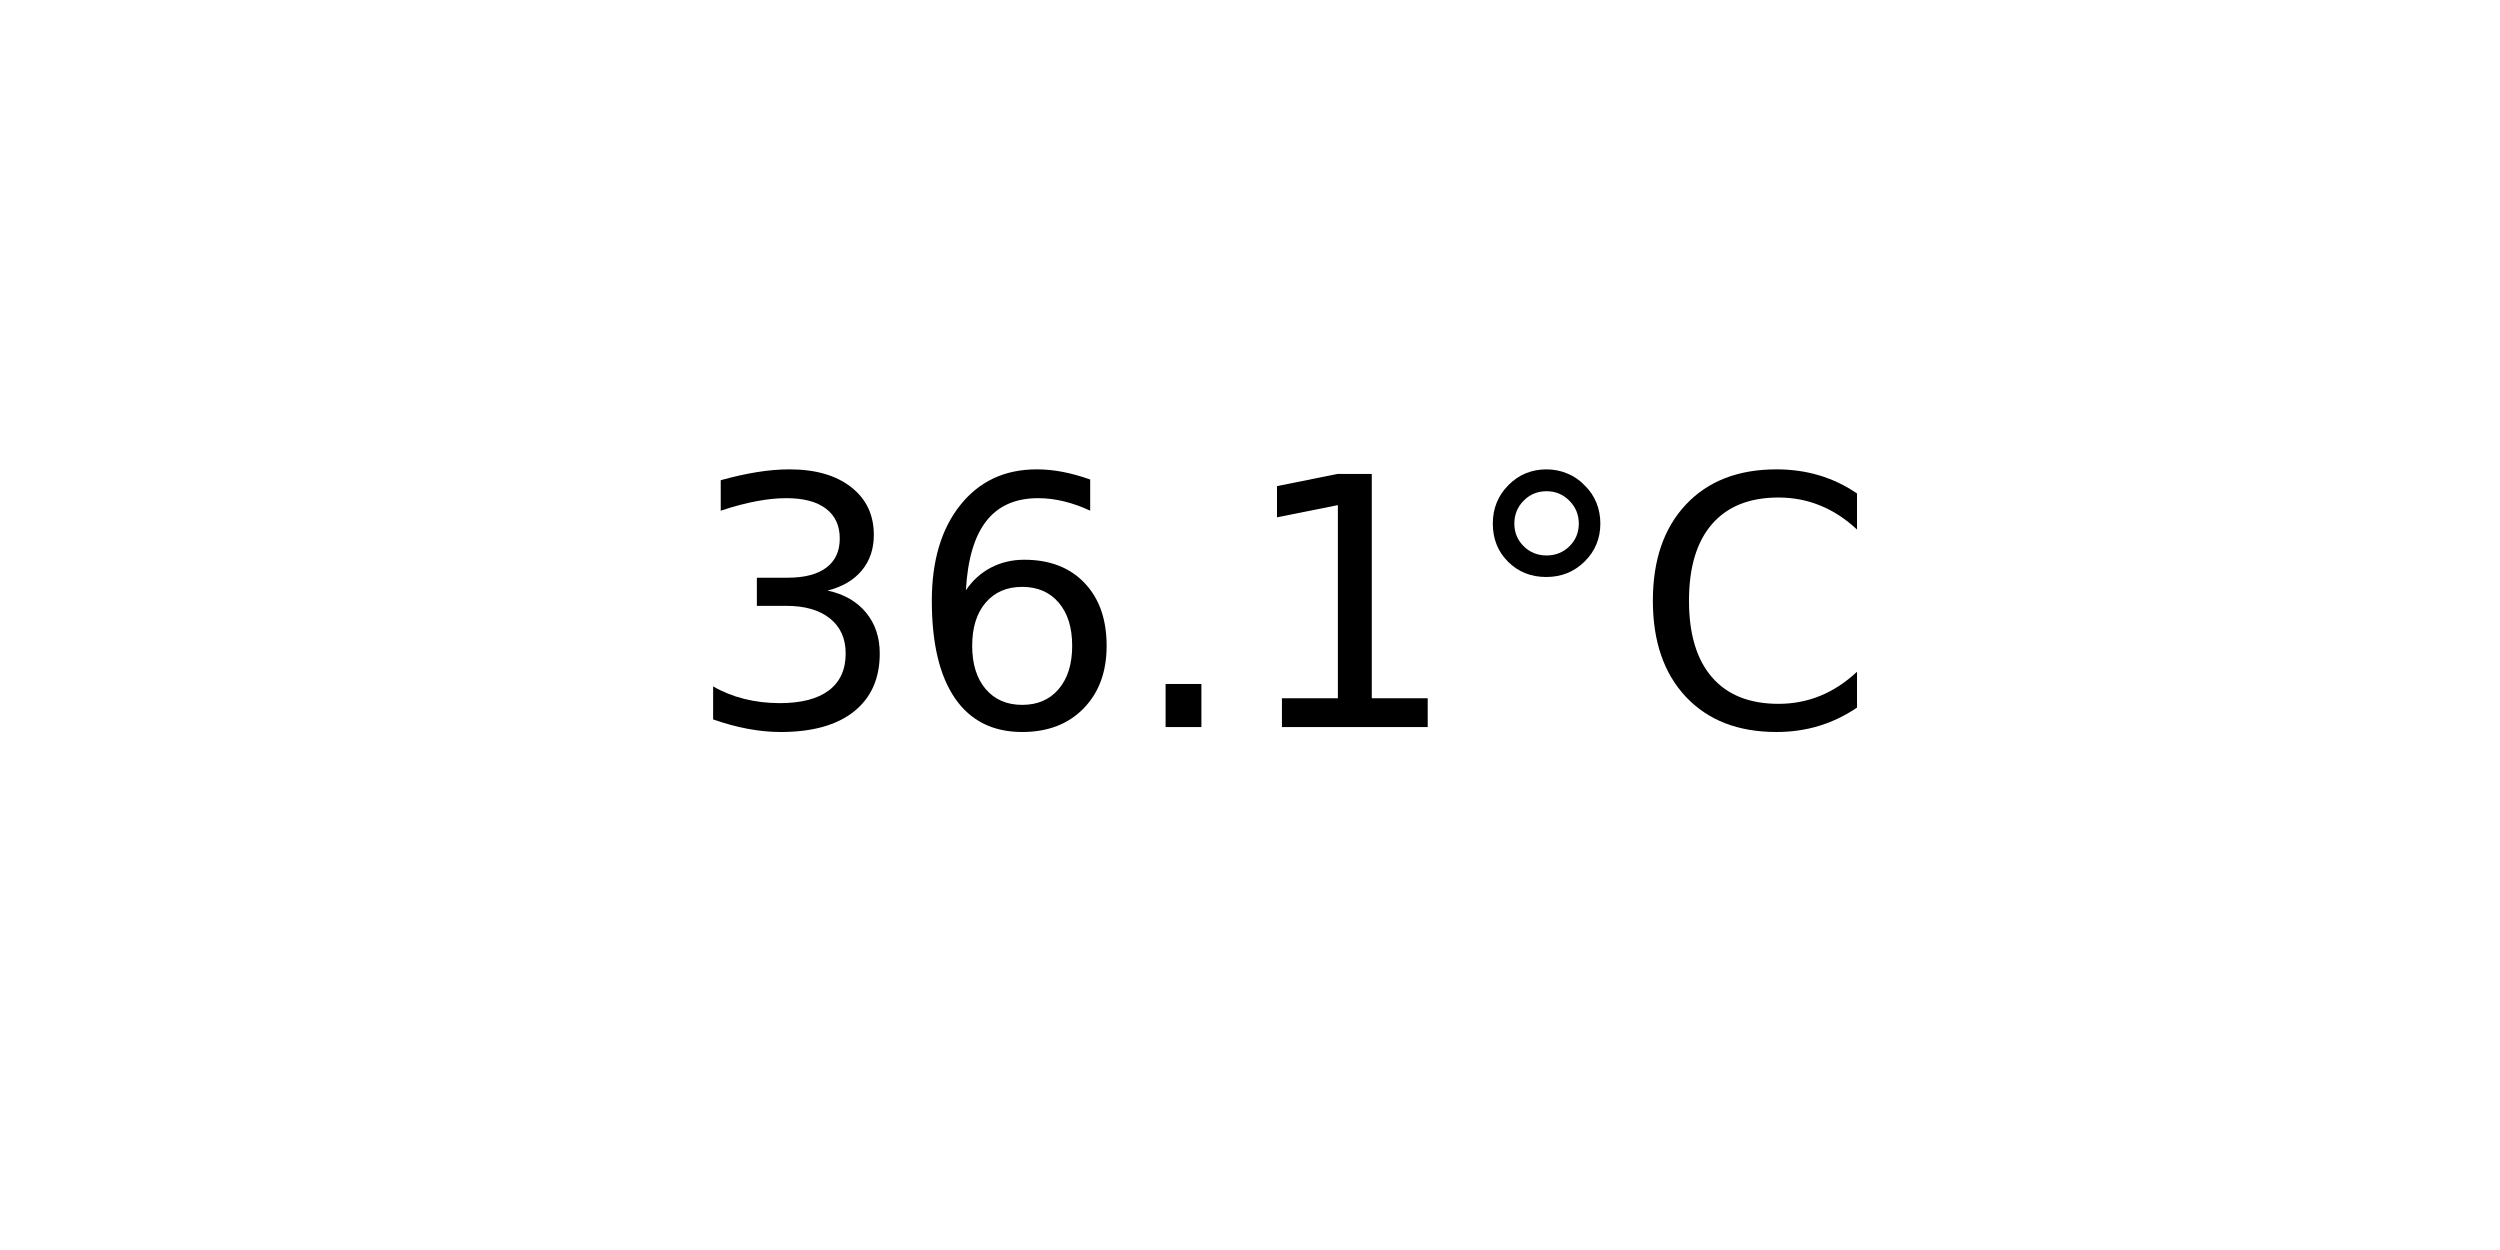
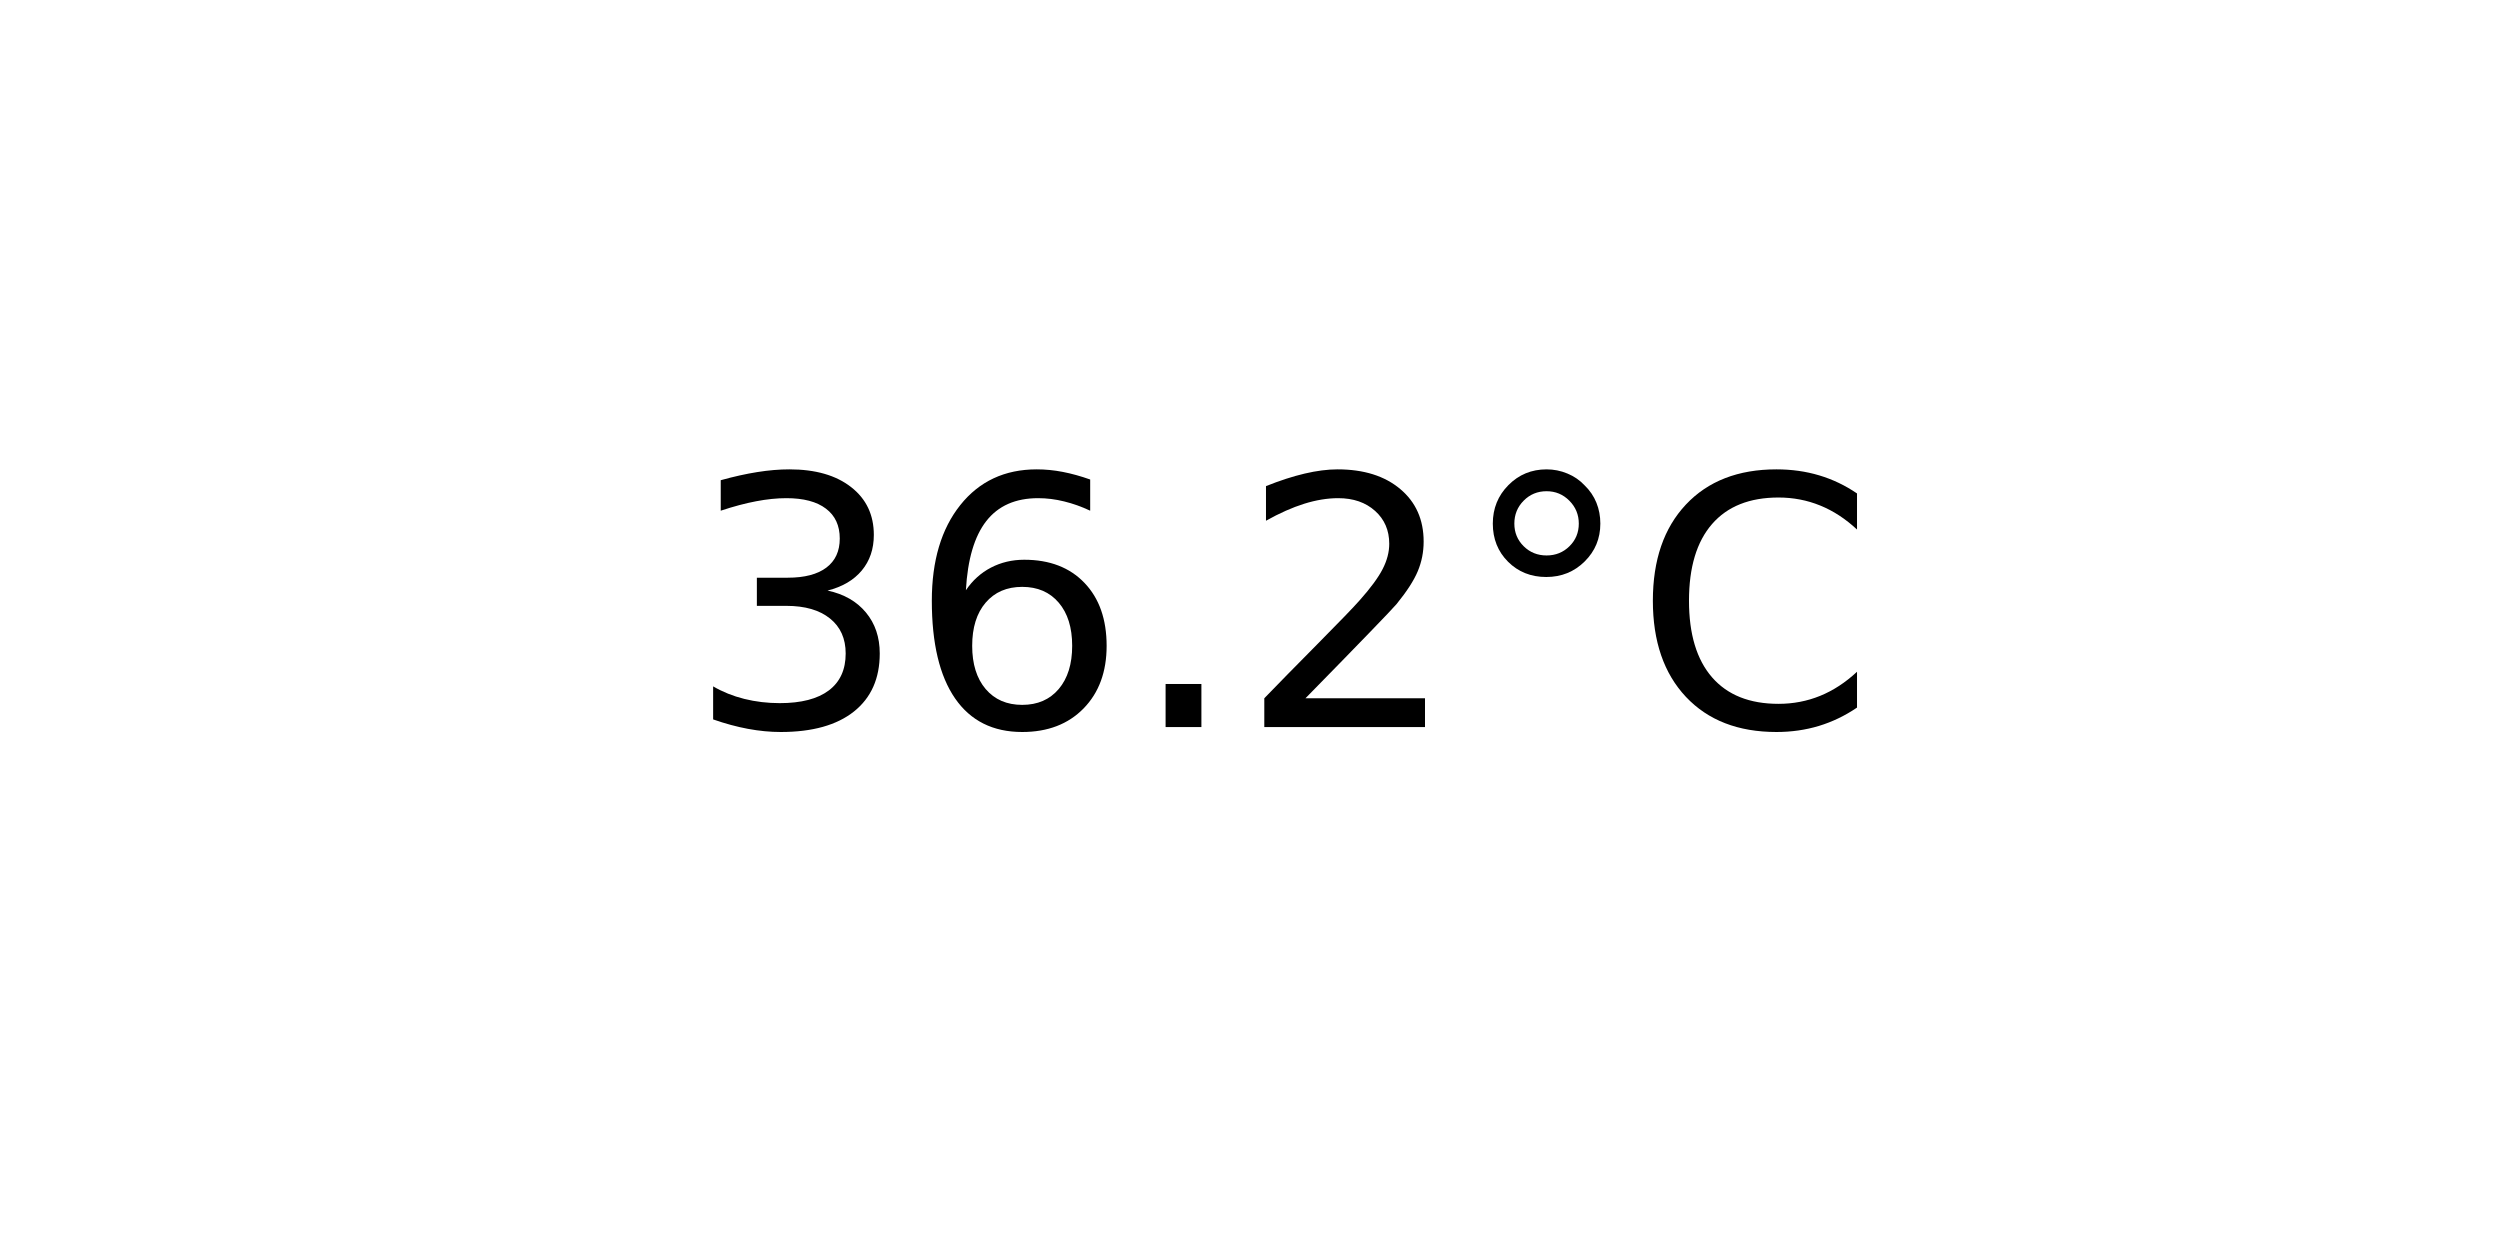
<svg xmlns="http://www.w3.org/2000/svg" xmlns:xlink="http://www.w3.org/1999/xlink" width="72pt" height="36pt" viewBox="0 0 72 36" version="1.1">
  <defs>
    <style type="text/css">*{stroke-linejoin: round; stroke-linecap: butt}</style>
  </defs>
  <g id="figure_1">
    <g id="axes_1">
      <g id="text_1">
        <g transform="translate(19.77578 20.93937) scale(0.1 -0.1)">
          <defs>
            <path id="DejaVuSans-33" d="M 2597 2516  Q 3050 2419 3304 2112  Q 3559 1806 3559 1356  Q 3559 666 3084 287  Q 2609 -91 1734 -91  Q 1441 -91 1130 -33  Q 819 25 488 141  L 488 750  Q 750 597 1062 519  Q 1375 441 1716 441  Q 2309 441 2620 675  Q 2931 909 2931 1356  Q 2931 1769 2642 2001  Q 2353 2234 1838 2234  L 1294 2234  L 1294 2753  L 1863 2753  Q 2328 2753 2575 2939  Q 2822 3125 2822 3475  Q 2822 3834 2567 4026  Q 2313 4219 1838 4219  Q 1578 4219 1281 4162  Q 984 4106 628 3988  L 628 4550  Q 988 4650 1302 4700  Q 1616 4750 1894 4750  Q 2613 4750 3031 4423  Q 3450 4097 3450 3541  Q 3450 3153 3228 2886  Q 3006 2619 2597 2516  z " transform="scale(0.015625)" />
            <path id="DejaVuSans-36" d="M 2113 2584  Q 1688 2584 1439 2293  Q 1191 2003 1191 1497  Q 1191 994 1439 701  Q 1688 409 2113 409  Q 2538 409 2786 701  Q 3034 994 3034 1497  Q 3034 2003 2786 2293  Q 2538 2584 2113 2584  z M 3366 4563  L 3366 3988  Q 3128 4100 2886 4159  Q 2644 4219 2406 4219  Q 1781 4219 1451 3797  Q 1122 3375 1075 2522  Q 1259 2794 1537 2939  Q 1816 3084 2150 3084  Q 2853 3084 3261 2657  Q 3669 2231 3669 1497  Q 3669 778 3244 343  Q 2819 -91 2113 -91  Q 1303 -91 875 529  Q 447 1150 447 2328  Q 447 3434 972 4092  Q 1497 4750 2381 4750  Q 2619 4750 2861 4703  Q 3103 4656 3366 4563  z " transform="scale(0.015625)" />
            <path id="DejaVuSans-2e" d="M 684 794  L 1344 794  L 1344 0  L 684 0  L 684 794  z " transform="scale(0.015625)" />
-             <path id="DejaVuSans-31" d="M 794 531  L 1825 531  L 1825 4091  L 703 3866  L 703 4441  L 1819 4666  L 2450 4666  L 2450 531  L 3481 531  L 3481 0  L 794 0  L 794 531  z " transform="scale(0.015625)" />
+             <path id="DejaVuSans-32" d="M 1228 531  L 3431 531  L 3431 0  L 469 0  L 469 531  Q 828 903 1448 1529  Q 2069 2156 2228 2338  Q 2531 2678 2651 2914  Q 2772 3150 2772 3378  Q 2772 3750 2511 3984  Q 2250 4219 1831 4219  Q 1534 4219 1204 4116  Q 875 4013 500 3803  L 500 4441  Q 881 4594 1212 4672  Q 1544 4750 1819 4750  Q 2544 4750 2975 4387  Q 3406 4025 3406 3419  Q 3406 3131 3298 2873  Q 3191 2616 2906 2266  Q 2828 2175 2409 1742  Q 1991 1309 1228 531  z " transform="scale(0.015625)" />
            <path id="DejaVuSans-b0" d="M 1600 4347  Q 1350 4347 1178 4173  Q 1006 4000 1006 3750  Q 1006 3503 1178 3333  Q 1350 3163 1600 3163  Q 1850 3163 2022 3333  Q 2194 3503 2194 3750  Q 2194 3997 2020 4172  Q 1847 4347 1600 4347  z M 1600 4750  Q 1800 4750 1984 4673  Q 2169 4597 2303 4453  Q 2447 4313 2519 4134  Q 2591 3956 2591 3750  Q 2591 3338 2302 3052  Q 2013 2766 1594 2766  Q 1172 2766 890 3047  Q 609 3328 609 3750  Q 609 4169 896 4459  Q 1184 4750 1600 4750  z " transform="scale(0.015625)" />
            <path id="DejaVuSans-43" d="M 4122 4306  L 4122 3641  Q 3803 3938 3442 4084  Q 3081 4231 2675 4231  Q 1875 4231 1450 3742  Q 1025 3253 1025 2328  Q 1025 1406 1450 917  Q 1875 428 2675 428  Q 3081 428 3442 575  Q 3803 722 4122 1019  L 4122 359  Q 3791 134 3420 21  Q 3050 -91 2638 -91  Q 1578 -91 968 557  Q 359 1206 359 2328  Q 359 3453 968 4101  Q 1578 4750 2638 4750  Q 3056 4750 3426 4639  Q 3797 4528 4122 4306  z " transform="scale(0.015625)" />
          </defs>
          <use xlink:href="#DejaVuSans-33" />
          <use xlink:href="#DejaVuSans-36" x="63.623" />
          <use xlink:href="#DejaVuSans-2e" x="127.246" />
-           <use xlink:href="#DejaVuSans-31" x="159.033" />
+           <use xlink:href="#DejaVuSans-32" x="159.033" />
          <use xlink:href="#DejaVuSans-b0" x="222.656" />
          <use xlink:href="#DejaVuSans-43" x="272.656" />
        </g>
      </g>
    </g>
  </g>
</svg>
